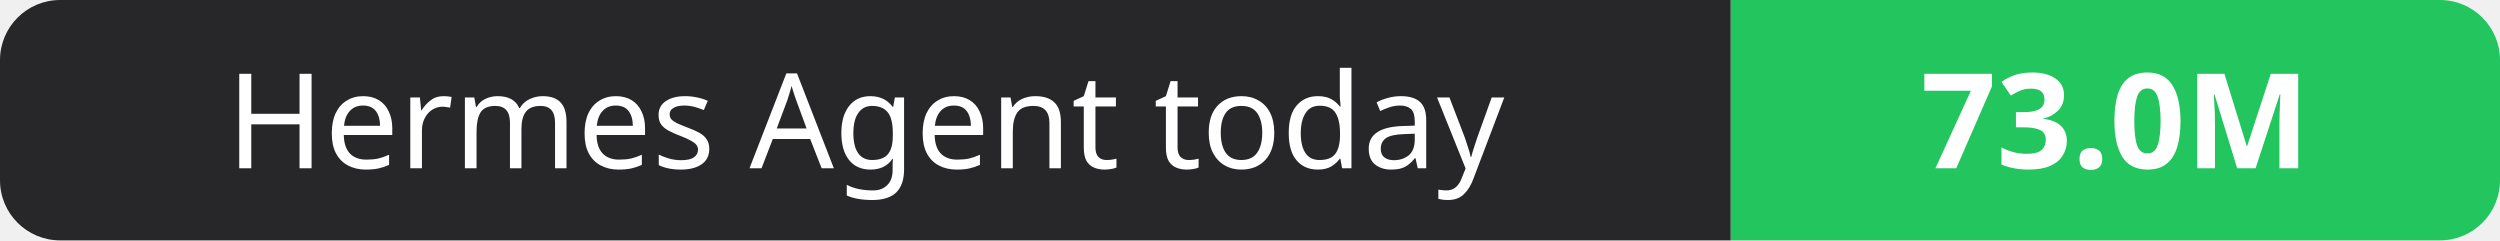
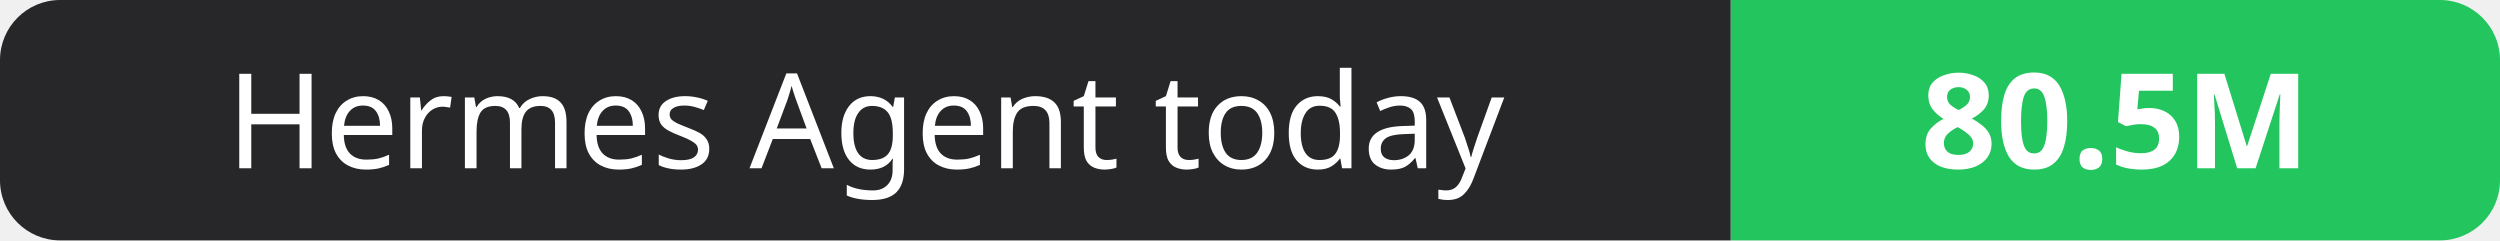
- <svg xmlns="http://www.w3.org/2000/svg" width="208" height="20" role="img" aria-label="Hermes Agent today: 73.0M">
+ <svg xmlns="http://www.w3.org/2000/svg" width="208" height="20" role="img" aria-label="Hermes Agent today: 80.5M">
  <clipPath id="r">
    <rect width="208" height="20" rx="5" fill="#fff" />
  </clipPath>
  <g clip-path="url(#r)">
    <rect width="144" height="20" fill="#27272a" />
    <rect x="144" width="64" height="20" fill="#22c55e" />
  </g>
  <g fill="#fff" text-anchor="middle" font-family="Verdana,Geneva,sans-serif" font-size="11">
    <text x="72.0" y="14">Hermes Agent today</text>
-     <text x="176.0" y="14" font-weight="700">73.0M</text>
+     <text x="176.0" y="14" font-weight="700">80.5M</text>
  </g>
</svg>
